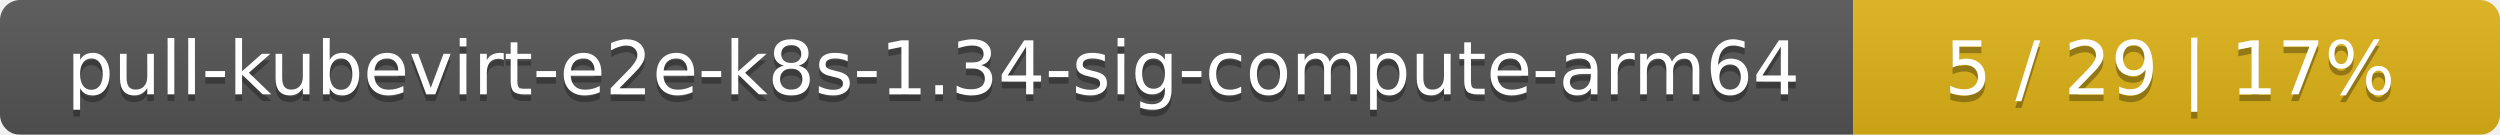
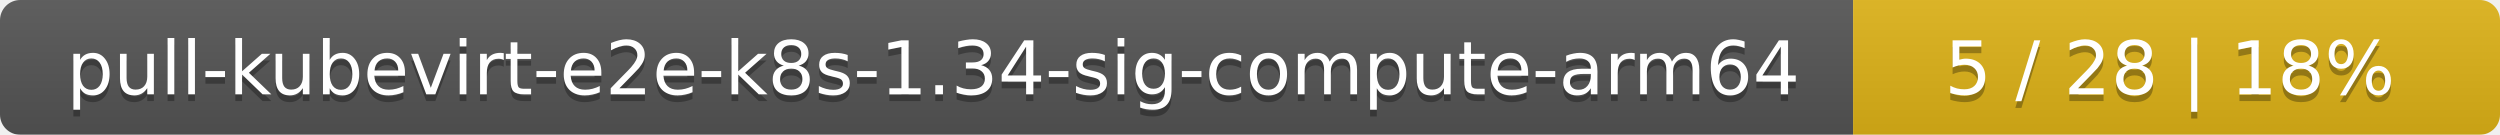
<svg xmlns="http://www.w3.org/2000/svg" width="371" height="20">
  <linearGradient id="smooth" x2="0" y2="100%">
    <stop offset="0" stop-color="#bbb" stop-opacity=".1" />
    <stop offset="1" stop-opacity=".1" />
  </linearGradient>
  <mask id="round">
    <rect width="371" height="20" rx="3" fill="#fff" />
  </mask>
  <g mask="url(#round)">
    <rect width="275" height="20" fill="#555" />
    <rect x="275" width="96" height="20" fill="#dfb317" />
    <rect width="371" height="20" fill="url(#smooth)" />
  </g>
  <g fill="#fff" text-anchor="middle" font-family="DejaVu Sans,Verdana,Geneva,sans-serif" font-size="11">
    <text x="138.5" y="15" fill="#010101" fill-opacity=".3">pull-kubevirt-e2e-k8s-1.34-sig-compute-arm64</text>
    <text x="138.5" y="14">pull-kubevirt-e2e-k8s-1.34-sig-compute-arm64</text>
-     <text x="322" y="15" fill="#010101" fill-opacity=".3">5 / 29    |    17%</text>
-     <text x="322" y="14">5 / 29    |    17%</text>
+     <text x="322" y="15" fill="#010101" fill-opacity=".3">5 / 28    |    18%</text>
+     <text x="322" y="14">5 / 28    |    18%</text>
  </g>
</svg>
